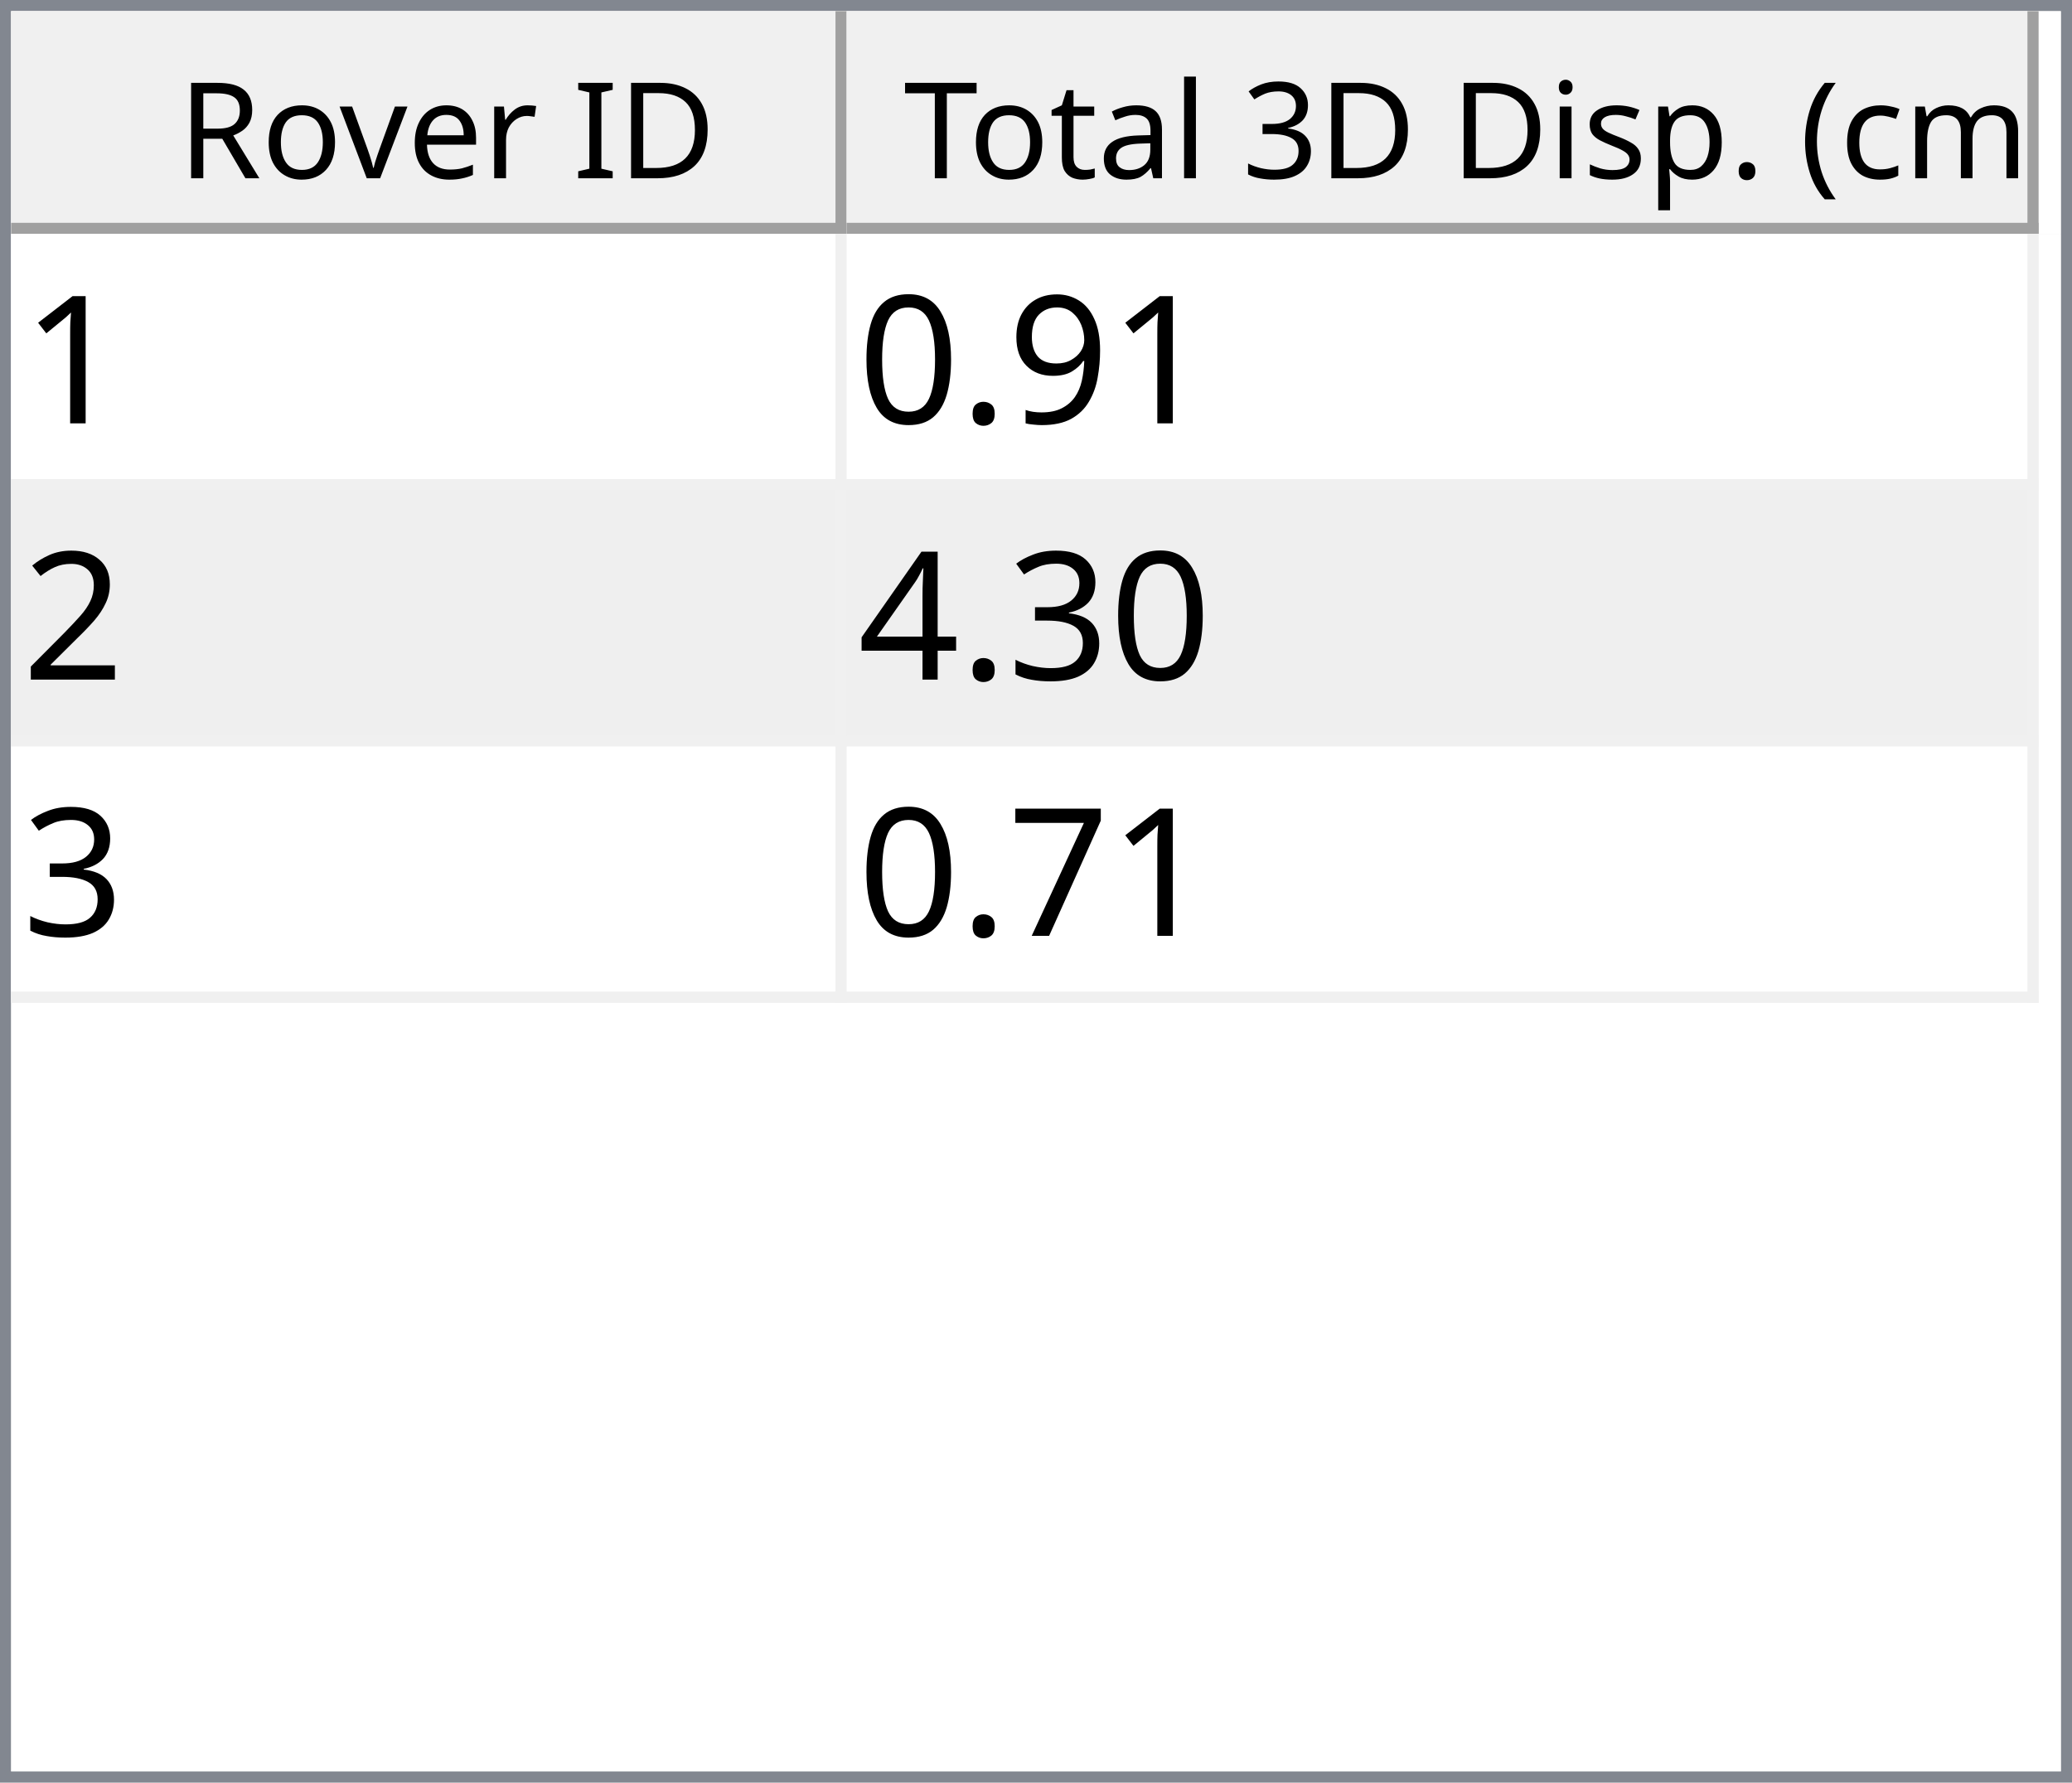
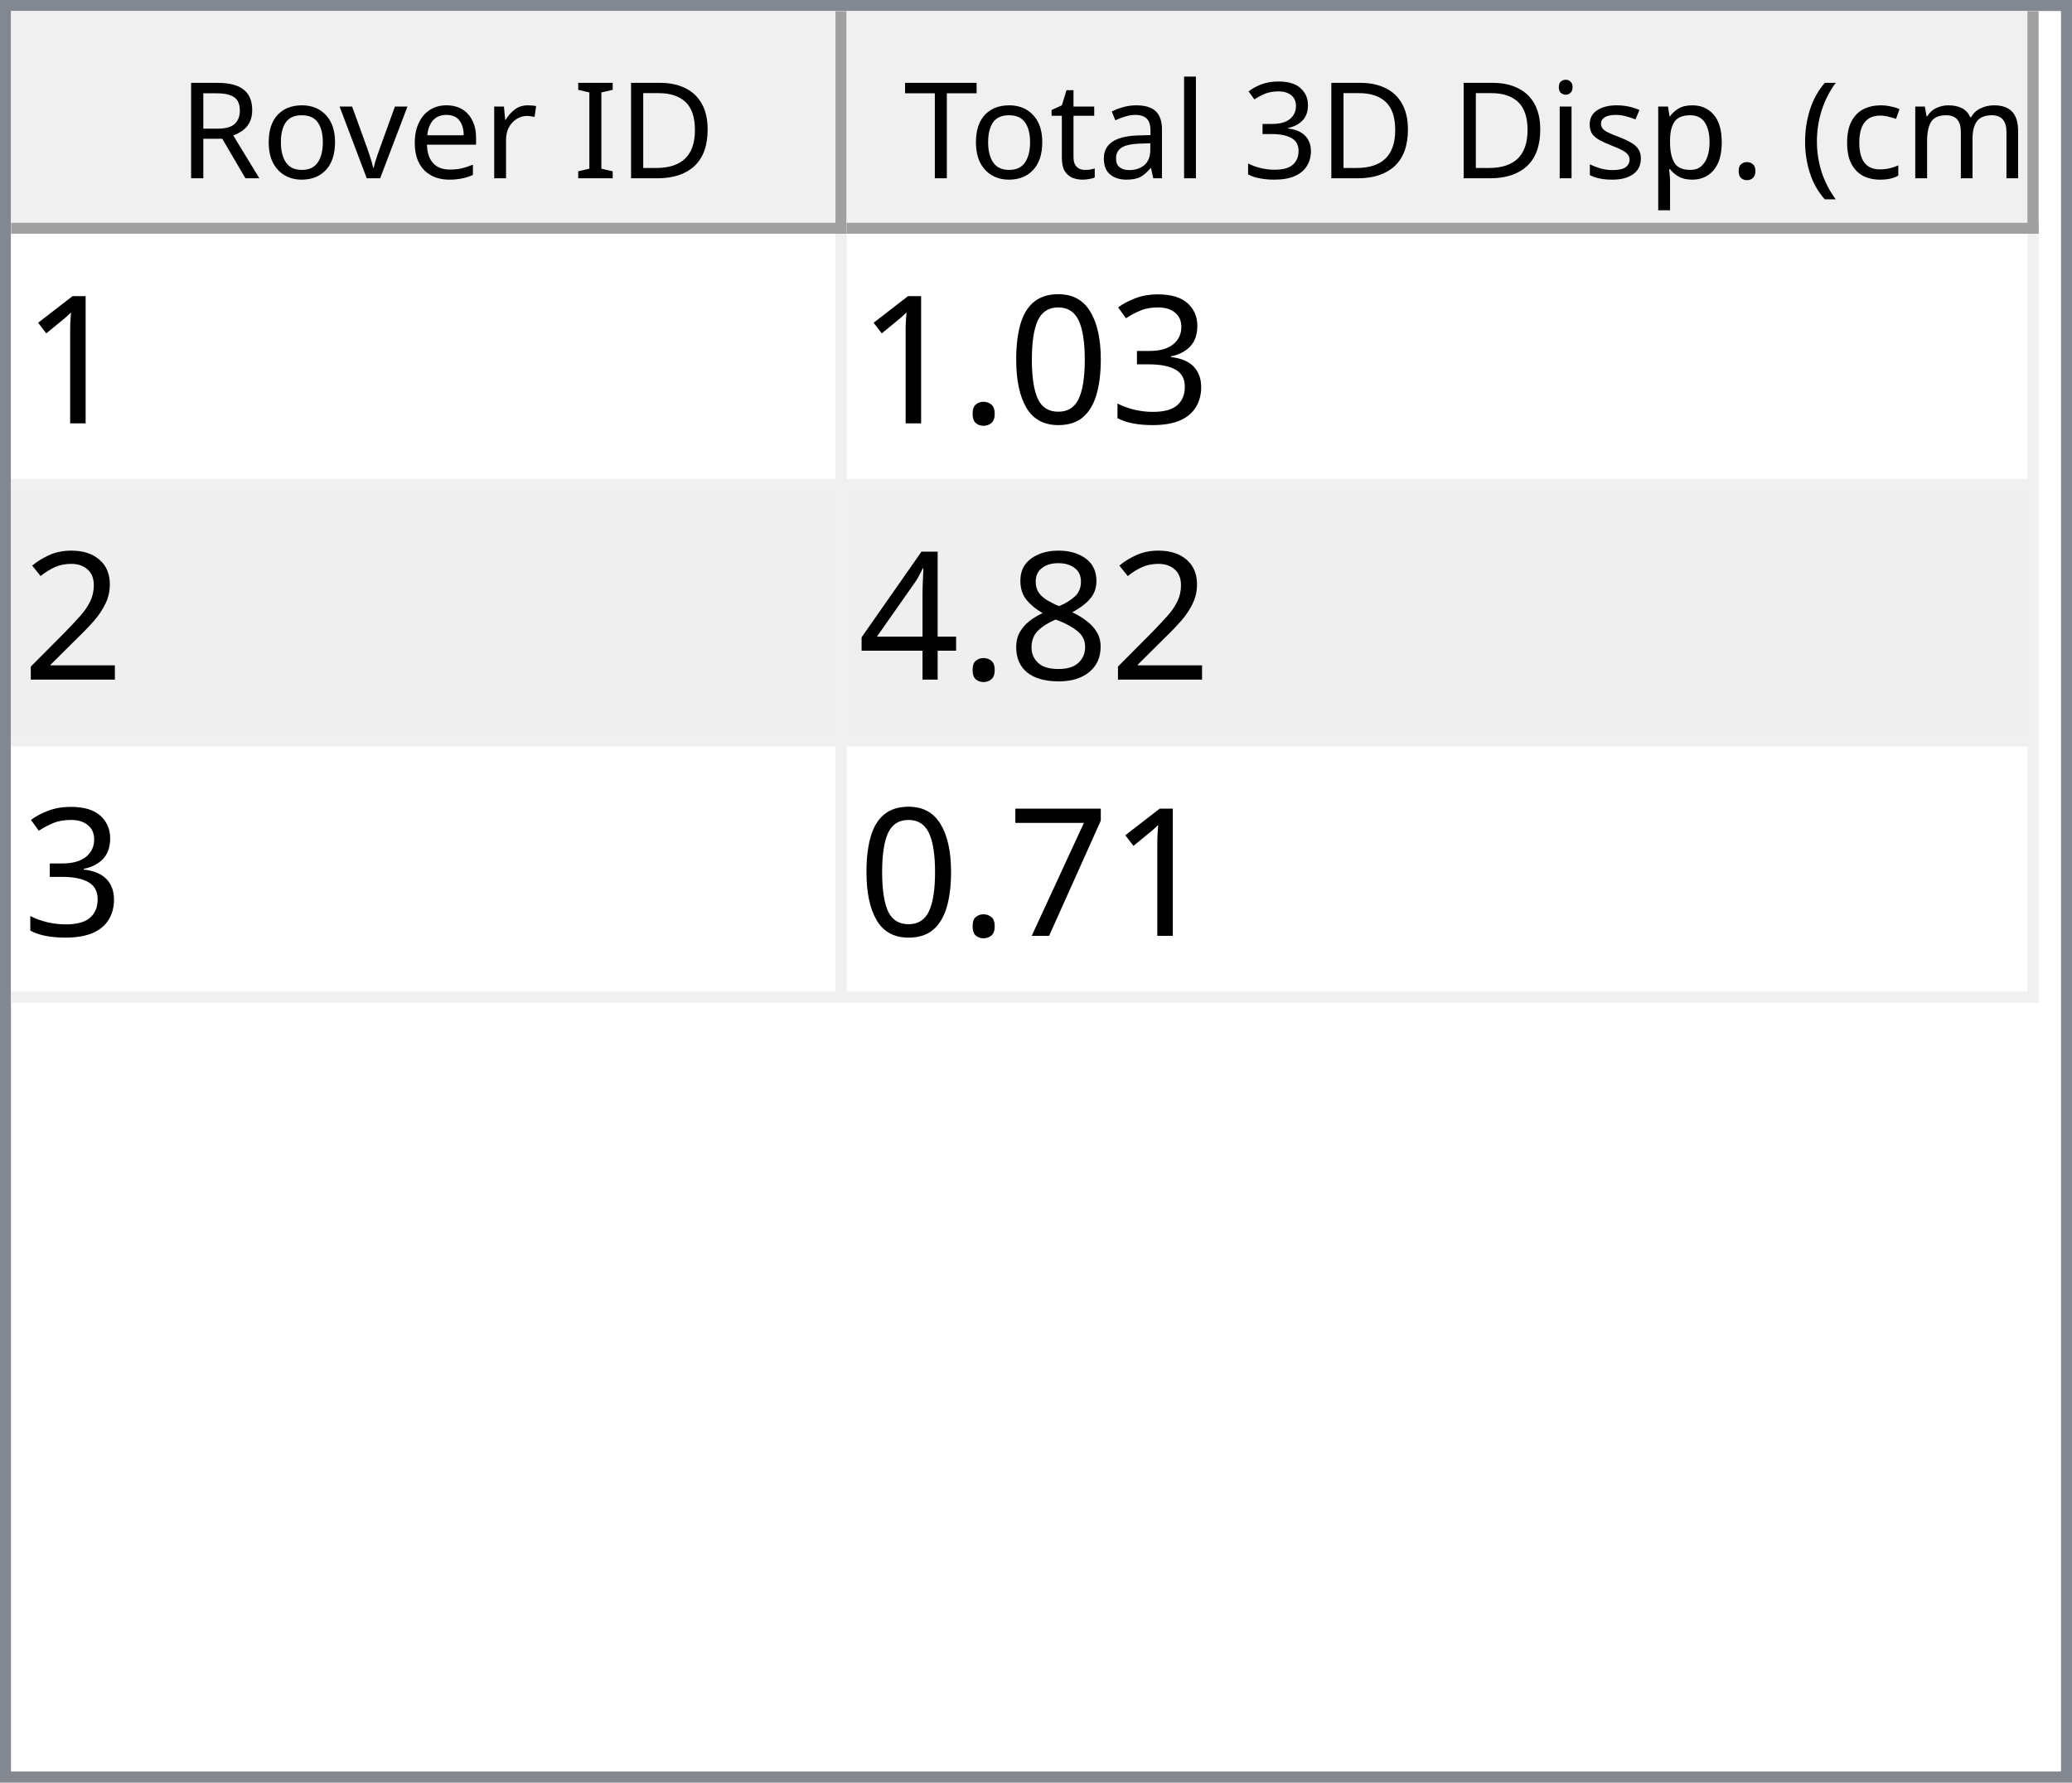
<svg xmlns="http://www.w3.org/2000/svg" style="fill-opacity:1; color-rendering:auto; color-interpolation:auto; text-rendering:auto; stroke:black; stroke-linecap:square; stroke-miterlimit:10; shape-rendering:auto; stroke-opacity:1; fill:black; stroke-dasharray:none; font-weight:normal; stroke-width:1; font-family:'Dialog'; font-style:normal; stroke-linejoin:miter; font-size:12px; stroke-dashoffset:0; image-rendering:auto;" width="186" height="160">
  <defs id="genericDefs" />
  <g>
    <defs id="defs1">
      <clipPath clipPathUnits="userSpaceOnUse" id="clipPath1">
        <path d="M0 0 L186 0 L186 160 L0 160 L0 0 Z" />
      </clipPath>
      <clipPath clipPathUnits="userSpaceOnUse" id="clipPath2">
        <path d="M0 0 L0 160 L186 160 L186 0 Z" />
      </clipPath>
      <clipPath clipPathUnits="userSpaceOnUse" id="clipPath3">
        <path d="M0 0 L0 20 L184 20 L184 0 Z" />
      </clipPath>
      <clipPath clipPathUnits="userSpaceOnUse" id="clipPath4">
        <path d="M0 0 L0 20 L75 20 L75 0 Z" />
      </clipPath>
      <clipPath clipPathUnits="userSpaceOnUse" id="clipPath5">
        <path d="M1 1 L1 19 L74 19 L74 1 Z" />
      </clipPath>
      <clipPath clipPathUnits="userSpaceOnUse" id="clipPath6">
        <path d="M0 0 L0 18 L73 18 L73 0 Z" />
      </clipPath>
      <clipPath clipPathUnits="userSpaceOnUse" id="clipPath7">
        <path d="M-0.5 -0.5 L-0.5 19.5 L74.5 19.5 L74.5 -0.5 Z" />
      </clipPath>
      <clipPath clipPathUnits="userSpaceOnUse" id="clipPath8">
        <path d="M0 0 L0 20 L107 20 L107 0 Z" />
      </clipPath>
      <clipPath clipPathUnits="userSpaceOnUse" id="clipPath9">
        <path d="M1 1 L1 19 L106 19 L106 1 Z" />
      </clipPath>
      <clipPath clipPathUnits="userSpaceOnUse" id="clipPath10">
        <path d="M0 0 L0 18 L105 18 L105 0 Z" />
      </clipPath>
      <clipPath clipPathUnits="userSpaceOnUse" id="clipPath11">
        <path d="M-0.5 -0.5 L-0.5 19.5 L106.5 19.5 L106.5 -0.5 Z" />
      </clipPath>
      <clipPath clipPathUnits="userSpaceOnUse" id="clipPath12">
        <path d="M0 0 L0 138 L184 138 L184 0 Z" />
      </clipPath>
      <clipPath clipPathUnits="userSpaceOnUse" id="clipPath13">
        <path d="M0 0 L0 69 L182 69 L182 0 Z" />
      </clipPath>
      <clipPath clipPathUnits="userSpaceOnUse" id="clipPath14">
        <path d="M-0.5 -0.5 L-0.5 68.5 L181.5 68.5 L181.5 -0.5 Z" />
      </clipPath>
      <clipPath clipPathUnits="userSpaceOnUse" id="clipPath15">
        <path d="M0 0 L0 22 L74 22 L74 0 Z" />
      </clipPath>
      <clipPath clipPathUnits="userSpaceOnUse" id="clipPath16">
        <path d="M0 0 L0 22 L106 22 L106 0 Z" />
      </clipPath>
      <font horiz-adv-x="64.551" id="font1">
        <font-face ascent="107.91" descent="25.098" units-per-em="100" style="font-style:normal; font-family:Segoe UI; font-weight:normal;" />
        <missing-glyph horiz-adv-x="64.551" d="M8.109 0 L8.109 68.266 L56.453 68.266 L56.453 0 L8.109 0 ZM15.328 7.234 L49.219 7.234 L49.219 61.031 L15.328 61.031 L15.328 7.234 Z" />
        <glyph unicode="D" horiz-adv-x="70.117" d="M9.188 0 L9.188 70.016 L28.516 70.016 Q65.531 70.016 65.531 35.891 Q65.531 19.672 55.25 9.836 Q44.969 0 27.734 0 L9.188 0 ZM17.391 62.594 L17.391 7.422 L27.828 7.422 Q41.609 7.422 49.273 14.797 Q56.938 22.172 56.938 35.688 Q56.938 62.594 28.328 62.594 L17.391 62.594 Z" />
        <glyph unicode="I" horiz-adv-x="26.611" d="M17.391 0 L9.188 0 L9.188 70.016 L17.391 70.016 L17.391 0 Z" />
        <glyph unicode=" " horiz-adv-x="27.393" d="" />
        <glyph unicode="r" horiz-adv-x="34.766" d="M34.188 41.891 Q32.078 43.5 28.125 43.5 Q23 43.5 19.555 38.672 Q16.109 33.844 16.109 25.484 L16.109 0 L8.109 0 L8.109 50 L16.109 50 L16.109 39.703 L16.312 39.703 Q18.016 44.969 21.531 47.922 Q25.047 50.875 29.391 50.875 Q32.516 50.875 34.188 50.203 L34.188 41.891 Z" />
        <glyph unicode="e" horiz-adv-x="52.295" d="M48.297 23 L12.984 23 Q13.188 14.656 17.484 10.109 Q21.781 5.562 29.297 5.562 Q37.75 5.562 44.828 11.141 L44.828 3.609 Q38.234 -1.172 27.391 -1.172 Q16.797 -1.172 10.742 5.641 Q4.688 12.453 4.688 24.812 Q4.688 36.469 11.305 43.82 Q17.922 51.172 27.734 51.172 Q37.547 51.172 42.922 44.828 Q48.297 38.484 48.297 27.203 L48.297 23 ZM40.094 29.781 Q40.047 36.719 36.75 40.578 Q33.453 44.438 27.594 44.438 Q21.922 44.438 17.969 40.383 Q14.016 36.328 13.094 29.781 L40.094 29.781 Z" />
        <glyph unicode="v" horiz-adv-x="47.9" d="M47.406 50 L27.484 0 L19.625 0 L0.688 50 L9.469 50 L22.172 13.672 Q23.578 9.672 23.922 6.688 L24.125 6.688 Q24.609 10.453 25.688 13.484 L38.969 50 L47.406 50 Z" />
        <glyph unicode="o" horiz-adv-x="58.594" d="M29 -1.172 Q17.922 -1.172 11.305 5.836 Q4.688 12.844 4.688 24.422 Q4.688 37.016 11.57 44.094 Q18.453 51.172 30.172 51.172 Q41.359 51.172 47.633 44.289 Q53.906 37.406 53.906 25.203 Q53.906 13.234 47.141 6.031 Q40.375 -1.172 29 -1.172 ZM29.594 44.438 Q21.875 44.438 17.383 39.188 Q12.891 33.938 12.891 24.703 Q12.891 15.828 17.43 10.695 Q21.969 5.562 29.594 5.562 Q37.359 5.562 41.531 10.594 Q45.703 15.625 45.703 24.906 Q45.703 34.281 41.531 39.359 Q37.359 44.438 29.594 44.438 Z" />
        <glyph unicode="R" horiz-adv-x="59.814" d="M59.375 0 L49.609 0 L37.891 19.625 Q36.281 22.359 34.766 24.289 Q33.25 26.219 31.664 27.438 Q30.078 28.656 28.25 29.219 Q26.422 29.781 24.125 29.781 L17.391 29.781 L17.391 0 L9.188 0 L9.188 70.016 L30.078 70.016 Q34.672 70.016 38.555 68.867 Q42.438 67.719 45.289 65.375 Q48.141 63.031 49.758 59.547 Q51.375 56.062 51.375 51.375 Q51.375 47.703 50.273 44.656 Q49.172 41.609 47.148 39.211 Q45.125 36.812 42.266 35.133 Q39.406 33.453 35.844 32.516 L35.844 32.328 Q37.594 31.547 38.891 30.547 Q40.188 29.547 41.359 28.18 Q42.531 26.812 43.68 25.078 Q44.828 23.344 46.234 21.047 L59.375 0 ZM17.391 62.594 L17.391 37.203 L28.516 37.203 Q31.594 37.203 34.203 38.133 Q36.812 39.062 38.719 40.797 Q40.625 42.531 41.703 45.047 Q42.781 47.562 42.781 50.688 Q42.781 56.297 39.141 59.445 Q35.5 62.594 28.609 62.594 L17.391 62.594 Z" />
        <glyph unicode=")" horiz-adv-x="30.176" d="M8.297 -15.922 L1.172 -15.922 Q16.406 2.344 16.406 26.812 Q16.406 51.469 1.078 70.016 L8.297 70.016 Q23.531 52.156 23.531 26.703 Q23.531 1.375 8.297 -15.922 Z" />
        <glyph unicode="m" horiz-adv-x="86.133" d="M79.109 0 L71.094 0 L71.094 28.719 Q71.094 37.016 68.531 40.727 Q65.969 44.438 59.906 44.438 Q54.781 44.438 51.195 39.75 Q47.609 35.062 47.609 28.516 L47.609 0 L39.594 0 L39.594 29.688 Q39.594 44.438 28.219 44.438 Q22.953 44.438 19.531 40.016 Q16.109 35.594 16.109 28.516 L16.109 0 L8.109 0 L8.109 50 L16.109 50 L16.109 42.094 L16.312 42.094 Q21.625 51.172 31.844 51.172 Q36.969 51.172 40.773 48.312 Q44.578 45.453 46 40.828 Q51.562 51.172 62.594 51.172 Q79.109 51.172 79.109 30.812 L79.109 0 Z" />
        <glyph unicode="c" horiz-adv-x="46.191" d="M42.188 2.297 Q36.422 -1.172 28.516 -1.172 Q17.828 -1.172 11.258 5.789 Q4.688 12.75 4.688 23.828 Q4.688 36.188 11.766 43.68 Q18.844 51.172 30.672 51.172 Q37.25 51.172 42.281 48.734 L42.281 40.531 Q36.719 44.438 30.375 44.438 Q22.703 44.438 17.797 38.945 Q12.891 33.453 12.891 24.516 Q12.891 15.719 17.508 10.641 Q22.125 5.562 29.891 5.562 Q36.422 5.562 42.188 9.906 L42.188 2.297 Z" />
        <glyph unicode="(" horiz-adv-x="30.176" d="M29.109 -15.922 L21.969 -15.922 Q6.844 1.375 6.844 26.703 Q6.844 52.156 21.969 70.016 L29.203 70.016 Q13.875 51.469 13.875 26.812 Q13.875 2.344 29.109 -15.922 Z" />
        <glyph unicode="." horiz-adv-x="21.68" d="M10.891 -1.078 Q8.641 -1.078 7.055 0.539 Q5.469 2.156 5.469 4.391 Q5.469 6.641 7.055 8.273 Q8.641 9.906 10.891 9.906 Q13.188 9.906 14.797 8.273 Q16.406 6.641 16.406 4.391 Q16.406 2.156 14.797 0.539 Q13.188 -1.078 10.891 -1.078 Z" />
        <glyph unicode="p" horiz-adv-x="58.789" d="M16.312 7.234 L16.109 7.234 L16.109 -23 L8.109 -23 L8.109 50 L16.109 50 L16.109 41.219 L16.312 41.219 Q22.219 51.172 33.594 51.172 Q43.266 51.172 48.688 44.461 Q54.109 37.75 54.109 26.469 Q54.109 13.922 48 6.375 Q41.891 -1.172 31.297 -1.172 Q21.578 -1.172 16.312 7.234 ZM16.109 27.391 L16.109 20.406 Q16.109 14.203 20.141 9.883 Q24.172 5.562 30.375 5.562 Q37.641 5.562 41.773 11.133 Q45.906 16.703 45.906 26.609 Q45.906 34.969 42.047 39.703 Q38.188 44.438 31.594 44.438 Q24.609 44.438 20.359 39.578 Q16.109 34.719 16.109 27.391 Z" />
        <glyph unicode="s" horiz-adv-x="42.432" d="M5.078 1.812 L5.078 10.406 Q11.625 5.562 19.484 5.562 Q30.031 5.562 30.031 12.594 Q30.031 14.594 29.125 15.992 Q28.219 17.391 26.68 18.461 Q25.141 19.531 23.07 20.383 Q21 21.234 18.609 22.172 Q15.281 23.484 12.766 24.828 Q10.25 26.172 8.57 27.859 Q6.891 29.547 6.031 31.695 Q5.172 33.844 5.172 36.719 Q5.172 40.234 6.789 42.945 Q8.406 45.656 11.086 47.484 Q13.766 49.312 17.211 50.242 Q20.656 51.172 24.312 51.172 Q30.812 51.172 35.938 48.922 L35.938 40.828 Q30.422 44.438 23.25 44.438 Q21 44.438 19.195 43.922 Q17.391 43.406 16.094 42.477 Q14.797 41.547 14.086 40.258 Q13.375 38.969 13.375 37.406 Q13.375 35.453 14.086 34.133 Q14.797 32.812 16.164 31.789 Q17.531 30.766 19.484 29.938 Q21.438 29.109 23.922 28.125 Q27.25 26.859 29.883 25.516 Q32.516 24.172 34.375 22.484 Q36.234 20.797 37.234 18.602 Q38.234 16.406 38.234 13.375 Q38.234 9.672 36.602 6.938 Q34.969 4.203 32.234 2.398 Q29.5 0.594 25.93 -0.289 Q22.359 -1.172 18.453 -1.172 Q10.75 -1.172 5.078 1.812 Z" />
        <glyph unicode="i" horiz-adv-x="24.219" d="M12.203 62.703 Q10.062 62.703 8.547 64.164 Q7.031 65.625 7.031 67.875 Q7.031 70.125 8.547 71.609 Q10.062 73.094 12.203 73.094 Q14.406 73.094 15.945 71.609 Q17.484 70.125 17.484 67.875 Q17.484 65.719 15.945 64.211 Q14.406 62.703 12.203 62.703 ZM16.109 0 L8.109 0 L8.109 50 L16.109 50 L16.109 0 Z" />
        <glyph unicode="3" horiz-adv-x="53.906" d="M46.531 19.828 Q46.531 15.094 44.75 11.211 Q42.969 7.328 39.719 4.57 Q36.469 1.812 31.93 0.297 Q27.391 -1.219 21.922 -1.219 Q11.922 -1.219 6 2.594 L6 11.188 Q13.094 5.609 22.219 5.609 Q25.875 5.609 28.828 6.539 Q31.781 7.469 33.906 9.227 Q36.031 10.984 37.18 13.477 Q38.328 15.969 38.328 19.094 Q38.328 32.812 18.797 32.812 L12.984 32.812 L12.984 39.594 L18.5 39.594 Q35.797 39.594 35.797 52.484 Q35.797 64.406 22.609 64.406 Q15.188 64.406 8.688 59.422 L8.688 67.188 Q15.375 71.188 24.609 71.188 Q29 71.188 32.57 69.969 Q36.141 68.75 38.68 66.555 Q41.219 64.359 42.609 61.281 Q44 58.203 44 54.5 Q44 40.672 30.031 36.719 L30.031 36.531 Q33.594 36.141 36.625 34.797 Q39.656 33.453 41.852 31.305 Q44.047 29.156 45.289 26.25 Q46.531 23.344 46.531 19.828 Z" />
        <glyph unicode="l" horiz-adv-x="24.219" d="M16.109 0 L8.109 0 L8.109 74.031 L16.109 74.031 L16.109 0 Z" />
        <glyph unicode="a" horiz-adv-x="50.879" d="M43.891 0 L35.891 0 L35.891 7.812 L35.688 7.812 Q30.469 -1.172 20.312 -1.172 Q12.844 -1.172 8.617 2.781 Q4.391 6.734 4.391 13.281 Q4.391 27.297 20.906 29.594 L35.891 31.688 Q35.891 44.438 25.594 44.438 Q16.547 44.438 9.281 38.281 L9.281 46.484 Q16.656 51.172 26.266 51.172 Q43.891 51.172 43.891 32.516 L43.891 0 ZM35.891 25.297 L23.828 23.641 Q18.266 22.859 15.43 20.875 Q12.594 18.891 12.594 13.875 Q12.594 10.203 15.211 7.883 Q17.828 5.562 22.172 5.562 Q28.125 5.562 32.008 9.742 Q35.891 13.922 35.891 20.312 L35.891 25.297 Z" />
        <glyph unicode="t" horiz-adv-x="33.887" d="M31.297 0.484 Q28.469 -1.078 23.828 -1.078 Q10.688 -1.078 10.688 13.578 L10.688 43.172 L2.094 43.172 L2.094 50 L10.688 50 L10.688 62.203 L18.703 64.797 L18.703 50 L31.297 50 L31.297 43.172 L18.703 43.172 L18.703 14.984 Q18.703 9.969 20.414 7.82 Q22.125 5.672 26.078 5.672 Q29.109 5.672 31.297 7.328 L31.297 0.484 Z" />
        <glyph unicode="T" horiz-adv-x="52.393" d="M50.594 62.594 L30.375 62.594 L30.375 0 L22.172 0 L22.172 62.594 L2 62.594 L2 70.016 L50.594 70.016 L50.594 62.594 Z" />
      </font>
      <font horiz-adv-x="75.0" id="font2">
        <font-face ascent="100.537" descent="21.973" units-per-em="100" style="font-style:normal; font-family:sans-serif; font-weight:normal;" />
        <missing-glyph horiz-adv-x="75.0" d="M12.5 0 L12.5 62.5 L62.5 62.5 L62.5 0 L12.5 0 ZM14.062 1.562 L60.938 1.562 L60.938 60.938 L14.062 60.938 L14.062 1.562 Z" />
        <glyph unicode="1" horiz-adv-x="55.615" d="M37.25 0 L28.469 0 L28.469 56 Q25.297 52.984 20.141 49.953 Q14.984 46.922 10.891 45.406 L10.891 53.906 Q18.266 57.375 23.781 62.305 Q29.297 67.234 31.594 71.875 L37.25 71.875 L37.25 0 Z" />
-         <glyph unicode="9" horiz-adv-x="55.615" d="M5.469 16.547 L13.922 17.328 Q14.984 11.375 18.016 8.688 Q21.047 6 25.781 6 Q29.828 6 32.883 7.859 Q35.938 9.719 37.891 12.82 Q39.844 15.922 41.164 21.195 Q42.484 26.469 42.484 31.938 Q42.484 32.516 42.438 33.688 Q39.797 29.5 35.234 26.883 Q30.672 24.266 25.344 24.266 Q16.453 24.266 10.305 30.711 Q4.156 37.156 4.156 47.703 Q4.156 58.594 10.578 65.234 Q17 71.875 26.656 71.875 Q33.641 71.875 39.43 68.117 Q45.219 64.359 48.219 57.398 Q51.219 50.438 51.219 37.25 Q51.219 23.531 48.242 15.406 Q45.266 7.281 39.383 3.031 Q33.5 -1.219 25.594 -1.219 Q17.188 -1.219 11.867 3.445 Q6.547 8.109 5.469 16.547 ZM41.453 48.141 Q41.453 55.719 37.43 60.156 Q33.406 64.594 27.734 64.594 Q21.875 64.594 17.531 59.812 Q13.188 55.031 13.188 47.406 Q13.188 40.578 17.312 36.305 Q21.438 32.031 27.484 32.031 Q33.594 32.031 37.523 36.305 Q41.453 40.578 41.453 48.141 Z" />
+         <glyph unicode="3" horiz-adv-x="55.615" d="M4.203 18.891 L12.984 20.062 Q14.5 12.594 18.141 9.297 Q21.781 6 27 6 Q33.203 6 37.477 10.297 Q41.75 14.594 41.75 20.953 Q41.75 27 37.797 30.93 Q33.844 34.859 27.734 34.859 Q25.25 34.859 21.531 33.891 L22.516 41.609 Q23.391 41.5 23.922 41.5 Q29.547 41.5 34.039 44.43 Q38.531 47.359 38.531 53.469 Q38.531 58.297 35.258 61.477 Q31.984 64.656 26.812 64.656 Q21.688 64.656 18.266 61.43 Q14.844 58.203 13.875 51.766 L5.078 53.328 Q6.688 62.156 12.398 67.016 Q18.109 71.875 26.609 71.875 Q32.469 71.875 37.398 69.359 Q42.328 66.844 44.945 62.5 Q47.562 58.156 47.562 53.266 Q47.562 48.641 45.07 44.828 Q42.578 41.016 37.703 38.766 Q44.047 37.312 47.562 32.695 Q51.078 28.078 51.078 21.141 Q51.078 11.766 44.242 5.25 Q37.406 -1.266 26.953 -1.266 Q17.531 -1.266 11.305 4.352 Q5.078 9.969 4.203 18.891 Z" />
+         <glyph unicode="0" horiz-adv-x="55.615" d="M4.156 35.297 Q4.156 48 6.766 55.742 Q9.375 63.484 14.523 67.68 Q19.672 71.875 27.484 71.875 Q33.25 71.875 37.594 69.555 Q41.938 67.234 44.773 62.867 Q47.609 58.5 49.219 52.227 Q50.828 45.953 50.828 35.297 Q50.828 22.703 48.242 14.969 Q45.656 7.234 40.508 3.008 Q35.359 -1.219 27.484 -1.219 Q17.141 -1.219 11.234 6.203 Q4.156 15.141 4.156 35.297 ZM13.188 35.297 Q13.188 17.672 17.312 11.836 Q21.438 6 27.484 6 Q33.547 6 37.672 11.859 Q41.797 17.719 41.797 35.297 Q41.797 52.984 37.672 58.789 Q33.547 64.594 27.391 64.594 Q21.344 64.594 17.719 59.469 Q13.188 52.938 13.188 35.297 Z" />
        <glyph unicode="." horiz-adv-x="27.783" d="M9.078 0 L9.078 10.016 L19.094 10.016 L19.094 0 L9.078 0 Z" />
-         <glyph unicode="0" horiz-adv-x="55.615" d="M4.156 35.297 Q4.156 48 6.766 55.742 Q9.375 63.484 14.523 67.68 Q19.672 71.875 27.484 71.875 Q33.25 71.875 37.594 69.555 Q41.938 67.234 44.773 62.867 Q47.609 58.5 49.219 52.227 Q50.828 45.953 50.828 35.297 Q50.828 22.703 48.242 14.969 Q45.656 7.234 40.508 3.008 Q35.359 -1.219 27.484 -1.219 Q17.141 -1.219 11.234 6.203 Q4.156 15.141 4.156 35.297 ZM13.188 35.297 Q13.188 17.672 17.312 11.836 Q21.438 6 27.484 6 Q33.547 6 37.672 11.859 Q41.797 17.719 41.797 35.297 Q41.797 52.984 37.672 58.789 Q33.547 64.594 27.391 64.594 Q21.344 64.594 17.719 59.469 Q13.188 52.938 13.188 35.297 Z" />
        <glyph unicode="2" horiz-adv-x="55.615" d="M50.344 8.453 L50.344 0 L3.031 0 Q2.938 3.172 4.047 6.109 Q5.859 10.938 9.836 15.625 Q13.812 20.312 21.344 26.469 Q33.016 36.031 37.117 41.625 Q41.219 47.219 41.219 52.203 Q41.219 57.422 37.477 61.008 Q33.734 64.594 27.734 64.594 Q21.391 64.594 17.578 60.789 Q13.766 56.984 13.719 50.25 L4.688 51.172 Q5.609 61.281 11.664 66.578 Q17.719 71.875 27.938 71.875 Q38.234 71.875 44.242 66.164 Q50.25 60.453 50.25 52 Q50.25 47.703 48.492 43.555 Q46.734 39.406 42.656 34.812 Q38.578 30.219 29.109 22.219 Q21.188 15.578 18.945 13.211 Q16.703 10.844 15.234 8.453 L50.344 8.453 Z" />
-         <glyph unicode="3" horiz-adv-x="55.615" d="M4.203 18.891 L12.984 20.062 Q14.5 12.594 18.141 9.297 Q21.781 6 27 6 Q33.203 6 37.477 10.297 Q41.75 14.594 41.75 20.953 Q41.75 27 37.797 30.93 Q33.844 34.859 27.734 34.859 Q25.25 34.859 21.531 33.891 L22.516 41.609 Q23.391 41.5 23.922 41.5 Q29.547 41.5 34.039 44.43 Q38.531 47.359 38.531 53.469 Q38.531 58.297 35.258 61.477 Q31.984 64.656 26.812 64.656 Q21.688 64.656 18.266 61.43 Q14.844 58.203 13.875 51.766 L5.078 53.328 Q6.688 62.156 12.398 67.016 Q18.109 71.875 26.609 71.875 Q32.469 71.875 37.398 69.359 Q42.328 66.844 44.945 62.5 Q47.562 58.156 47.562 53.266 Q47.562 48.641 45.07 44.828 Q42.578 41.016 37.703 38.766 Q44.047 37.312 47.562 32.695 Q51.078 28.078 51.078 21.141 Q51.078 11.766 44.242 5.25 Q37.406 -1.266 26.953 -1.266 Q17.531 -1.266 11.305 4.352 Q5.078 9.969 4.203 18.891 Z" />
+         <glyph unicode="8" horiz-adv-x="55.615" d="M17.672 38.812 Q12.203 40.828 9.57 44.539 Q6.938 48.25 6.938 53.422 Q6.938 61.234 12.555 66.555 Q18.172 71.875 27.484 71.875 Q36.859 71.875 42.578 66.43 Q48.297 60.984 48.297 53.172 Q48.297 48.188 45.68 44.508 Q43.062 40.828 37.75 38.812 Q44.344 36.672 47.781 31.883 Q51.219 27.094 51.219 20.453 Q51.219 11.281 44.727 5.031 Q38.234 -1.219 27.641 -1.219 Q17.047 -1.219 10.547 5.055 Q4.047 11.328 4.047 20.703 Q4.047 27.688 7.594 32.398 Q11.141 37.109 17.672 38.812 ZM15.922 53.719 Q15.922 48.641 19.195 45.414 Q22.469 42.188 27.688 42.188 Q32.766 42.188 36.016 45.383 Q39.266 48.578 39.266 53.219 Q39.266 58.062 35.914 61.359 Q32.562 64.656 27.594 64.656 Q22.562 64.656 19.242 61.43 Q15.922 58.203 15.922 53.719 ZM13.094 20.656 Q13.094 16.891 14.875 13.375 Q16.656 9.859 20.172 7.93 Q23.688 6 27.734 6 Q34.031 6 38.133 10.055 Q42.234 14.109 42.234 20.359 Q42.234 26.703 38.016 30.859 Q33.797 35.016 27.438 35.016 Q21.234 35.016 17.164 30.914 Q13.094 26.812 13.094 20.656 Z" />
        <glyph unicode="4" horiz-adv-x="55.615" d="M32.328 0 L32.328 17.141 L1.266 17.141 L1.266 25.203 L33.938 71.578 L41.109 71.578 L41.109 25.203 L50.781 25.203 L50.781 17.141 L41.109 17.141 L41.109 0 L32.328 0 ZM32.328 25.203 L32.328 57.469 L9.906 25.203 L32.328 25.203 Z" />
        <glyph unicode="7" horiz-adv-x="55.615" d="M4.734 62.203 L4.734 70.656 L51.078 70.656 L51.078 63.812 Q44.234 56.547 37.523 44.484 Q30.812 32.422 27.156 19.672 Q24.516 10.688 23.781 0 L14.75 0 Q14.891 8.453 18.062 20.414 Q21.234 32.375 27.172 43.484 Q33.109 54.594 39.797 62.203 L4.734 62.203 Z" />
      </font>
    </defs>
    <g style="fill:white; stroke:white;">
      <rect x="0" y="0" width="186" style="clip-path:url(#clipPath1); stroke:none;" height="160" />
    </g>
    <g style="fill:white; text-rendering:optimizeSpeed; color-rendering:optimizeSpeed; image-rendering:optimizeSpeed; shape-rendering:crispEdges; stroke:white; color-interpolation:sRGB;">
      <rect x="0" width="186" height="160" y="0" style="stroke:none;" />
      <path style="stroke:none;" d="M0 160 L186 160 L186 0 L0 0 Z" />
    </g>
    <g style="fill:rgb(240,240,240); font-family:'Segoe UI'; stroke:rgb(240,240,240);">
      <rect x="0" y="0" width="186" style="clip-path:url(#clipPath2); stroke:none;" height="160" />
    </g>
    <g style="fill:rgb(130,135,144); font-family:'Segoe UI'; stroke:rgb(130,135,144);">
      <path d="M0 0 L186 0 L186 160 L0 160 L0 0 ZM1 1 L185 1 L185 159 L1 159 L1 1 Z" style="fill-rule:evenodd; clip-path:url(#clipPath2); stroke:none;" />
    </g>
    <g style="fill:white; font-family:'Segoe UI'; stroke:white;" transform="translate(1,1)">
      <rect x="0" y="0" width="184" style="clip-path:url(#clipPath3); stroke:none;" height="20" />
    </g>
    <g style="fill:rgb(240,240,240); font-family:'Segoe UI'; stroke:rgb(240,240,240);" transform="translate(1,1)">
      <rect x="0" y="0" width="75" style="clip-path:url(#clipPath4); stroke:none;" height="20" />
    </g>
    <g style="font-family:'Segoe UI';" transform="translate(2,2)">
      <text x="14" xml:space="preserve" y="14" style="clip-path:url(#clipPath6); stroke:none;">Rover ID</text>
    </g>
    <g style="fill:rgb(160,160,160); font-family:'Segoe UI'; stroke:rgb(160,160,160); stroke-linejoin:bevel;" transform="translate(1.5,1.5)">
      <line x1="74" x2="74" y1="0" style="fill:none; clip-path:url(#clipPath7);" y2="19" />
    </g>
    <g style="fill:rgb(160,160,160); font-family:'Segoe UI'; stroke:rgb(160,160,160); stroke-linejoin:bevel;" transform="matrix(1,0,0,1,1,1) translate(0.5,0.5)">
      <line x1="0" x2="74" y1="19" style="fill:none; clip-path:url(#clipPath7);" y2="19" />
    </g>
    <g style="fill:rgb(240,240,240); font-family:'Segoe UI'; stroke:rgb(240,240,240);" transform="translate(76,1)">
      <rect x="0" y="0" width="107" style="clip-path:url(#clipPath8); stroke:none;" height="20" />
    </g>
    <g style="font-family:'Segoe UI';" transform="translate(77,2)">
      <text x="1" xml:space="preserve" y="14" style="clip-path:url(#clipPath10); stroke:none;"> Total 3D Disp. (cm)</text>
    </g>
    <g style="fill:rgb(160,160,160); font-family:'Segoe UI'; stroke:rgb(160,160,160); stroke-linejoin:bevel;" transform="translate(76.5,1.5)">
      <line x1="106" x2="106" y1="0" style="fill:none; clip-path:url(#clipPath11);" y2="19" />
    </g>
    <g style="fill:rgb(160,160,160); font-family:'Segoe UI'; stroke:rgb(160,160,160); stroke-linejoin:bevel;" transform="matrix(1,0,0,1,76,1) translate(0.5,0.5)">
      <line x1="0" x2="106" y1="19" style="fill:none; clip-path:url(#clipPath11);" y2="19" />
    </g>
    <g style="fill:white; font-family:'Segoe UI'; stroke:white;" transform="translate(1,21)">
      <rect x="0" y="0" width="184" style="clip-path:url(#clipPath12); stroke:none;" height="138" />
    </g>
    <g style="fill:rgb(240,240,240); font-size:16px; font-family:sans-serif; stroke:rgb(240,240,240);" transform="translate(1,21)">
      <rect x="0" y="0" width="182" style="clip-path:url(#clipPath13); stroke:none;" height="69" />
      <line transform="translate(0.5,0.5)" x1="0" x2="181" y1="22" style="clip-path:url(#clipPath14); fill:none; stroke-linejoin:bevel;" y2="22" />
    </g>
    <g transform="matrix(1,0,0,1,1,21) translate(0.5,0.5)" style="fill:rgb(240,240,240); font-size:16px; font-family:sans-serif; stroke:rgb(240,240,240); stroke-linejoin:bevel;">
      <line x1="0" x2="181" y1="45" style="fill:none; clip-path:url(#clipPath14);" y2="45" />
    </g>
    <g transform="matrix(1,0,0,1,1,21) translate(0.5,0.5)" style="fill:rgb(240,240,240); font-size:16px; font-family:sans-serif; stroke:rgb(240,240,240); stroke-linejoin:bevel;">
      <line x1="0" x2="181" y1="68" style="fill:none; clip-path:url(#clipPath14);" y2="68" />
    </g>
    <g transform="matrix(1,0,0,1,1,21) translate(0.5,0.5)" style="fill:rgb(240,240,240); font-size:16px; font-family:sans-serif; stroke:rgb(240,240,240); stroke-linejoin:bevel;">
      <line x1="74" x2="74" y1="0" style="fill:none; clip-path:url(#clipPath14);" y2="68" />
    </g>
    <g transform="matrix(1,0,0,1,1,21) translate(0.5,0.5)" style="fill:rgb(240,240,240); font-size:16px; font-family:sans-serif; stroke:rgb(240,240,240); stroke-linejoin:bevel;">
      <line x1="181" x2="181" y1="0" style="fill:none; clip-path:url(#clipPath14);" y2="68" />
    </g>
    <g style="fill:white; font-size:16px; font-family:sans-serif; stroke:white;" transform="matrix(1,0,0,1,1,21)">
      <rect x="0" y="0" width="74" style="clip-path:url(#clipPath15); stroke:none;" height="22" />
      <text x="1" y="17" style="fill:black; clip-path:url(#clipPath15); stroke:none;" xml:space="preserve">1</text>
    </g>
    <g style="fill:white; font-size:16px; font-family:sans-serif; stroke:white;" transform="matrix(1,0,0,1,1,21) translate(75,0)">
      <rect x="0" y="0" width="106" style="clip-path:url(#clipPath16); stroke:none;" height="22" />
-       <text x="1" y="17" style="fill:black; clip-path:url(#clipPath16); stroke:none;" xml:space="preserve">0.91</text>
+       <text x="1" y="17" style="fill:black; clip-path:url(#clipPath16); stroke:none;" xml:space="preserve">1.03</text>
    </g>
    <g style="fill:rgb(239,239,239); font-size:16px; font-family:sans-serif; stroke:rgb(239,239,239);" transform="matrix(1,0,0,1,1,21) translate(0,23)">
      <rect x="0" y="0" width="74" style="clip-path:url(#clipPath15); stroke:none;" height="22" />
      <text x="1" y="17" style="fill:black; clip-path:url(#clipPath15); stroke:none;" xml:space="preserve">2</text>
    </g>
    <g style="fill:rgb(239,239,239); font-size:16px; font-family:sans-serif; stroke:rgb(239,239,239);" transform="matrix(1,0,0,1,1,21) translate(75,23)">
      <rect x="0" y="0" width="106" style="clip-path:url(#clipPath16); stroke:none;" height="22" />
-       <text x="1" y="17" style="fill:black; clip-path:url(#clipPath16); stroke:none;" xml:space="preserve">4.30</text>
+       <text x="1" y="17" style="fill:black; clip-path:url(#clipPath16); stroke:none;" xml:space="preserve">4.82</text>
    </g>
    <g style="fill:white; font-size:16px; font-family:sans-serif; stroke:white;" transform="matrix(1,0,0,1,1,21) translate(0,46)">
      <rect x="0" y="0" width="74" style="clip-path:url(#clipPath15); stroke:none;" height="22" />
      <text x="1" y="17" style="fill:black; clip-path:url(#clipPath15); stroke:none;" xml:space="preserve">3</text>
    </g>
    <g style="fill:white; font-size:16px; font-family:sans-serif; stroke:white;" transform="matrix(1,0,0,1,1,21) translate(75,46)">
      <rect x="0" y="0" width="106" style="clip-path:url(#clipPath16); stroke:none;" height="22" />
      <text x="1" y="17" style="fill:black; clip-path:url(#clipPath16); stroke:none;" xml:space="preserve">0.71</text>
    </g>
  </g>
</svg>
